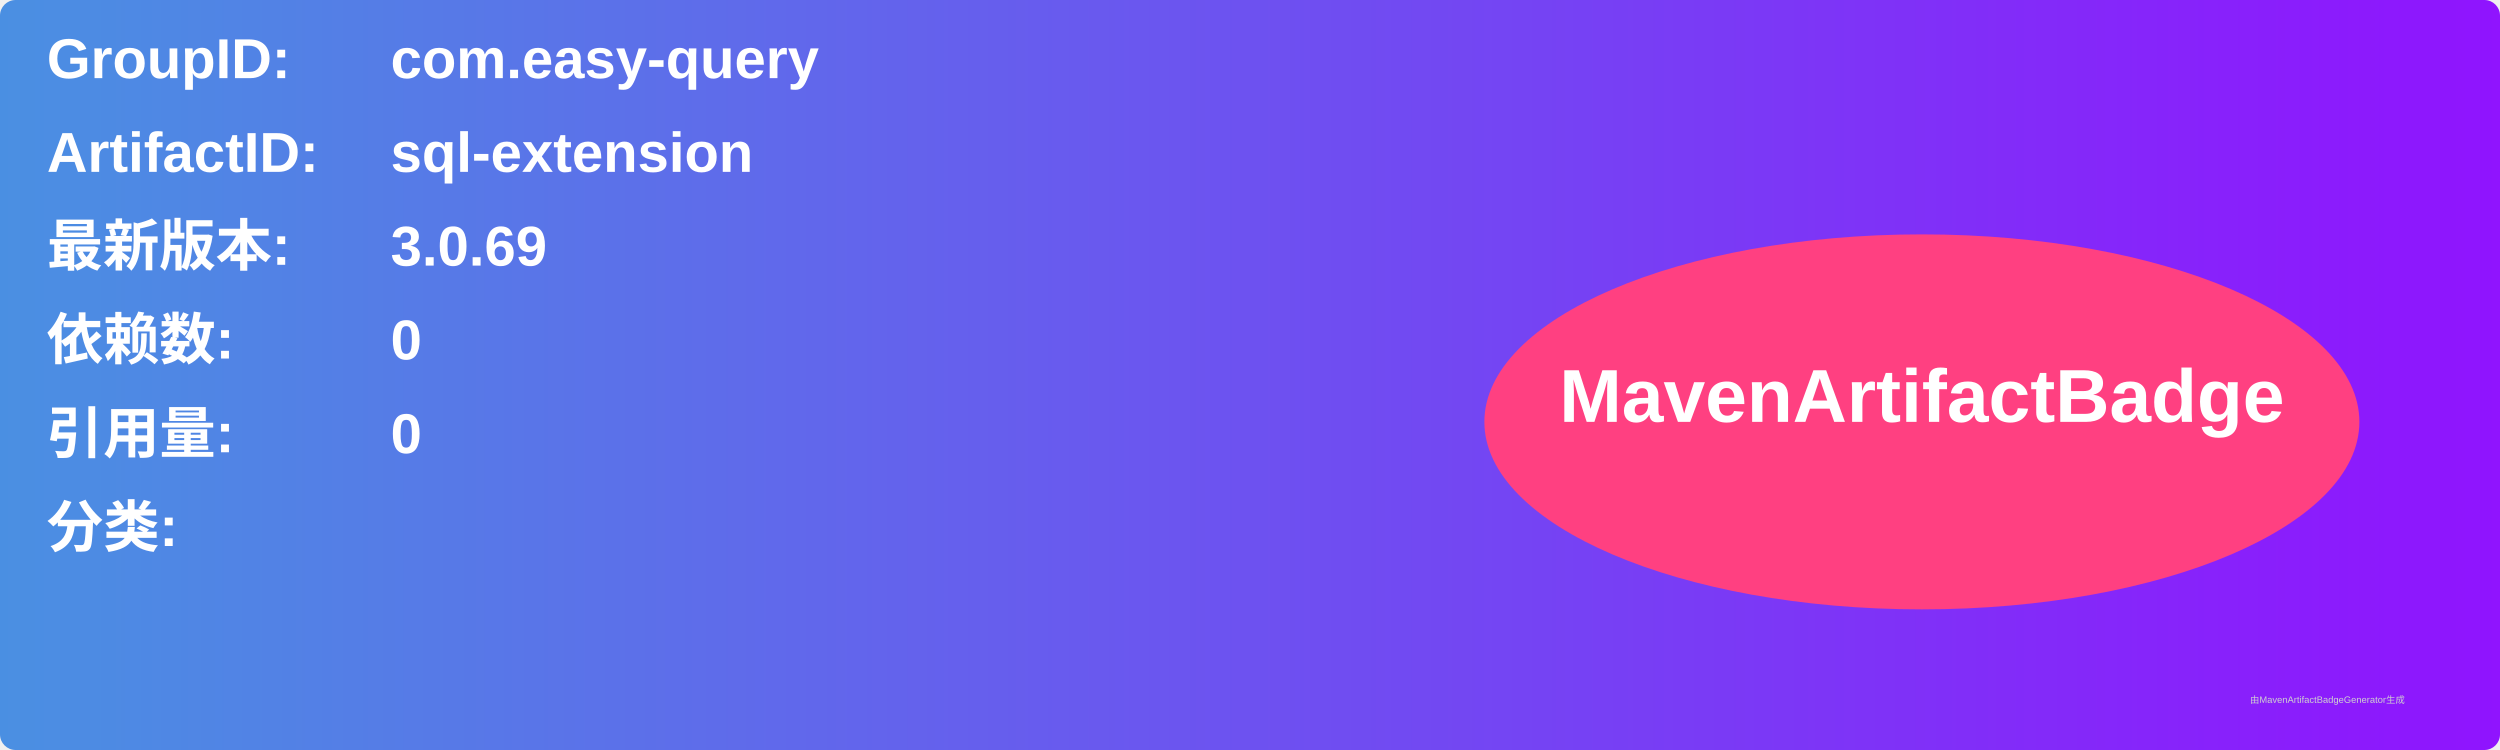
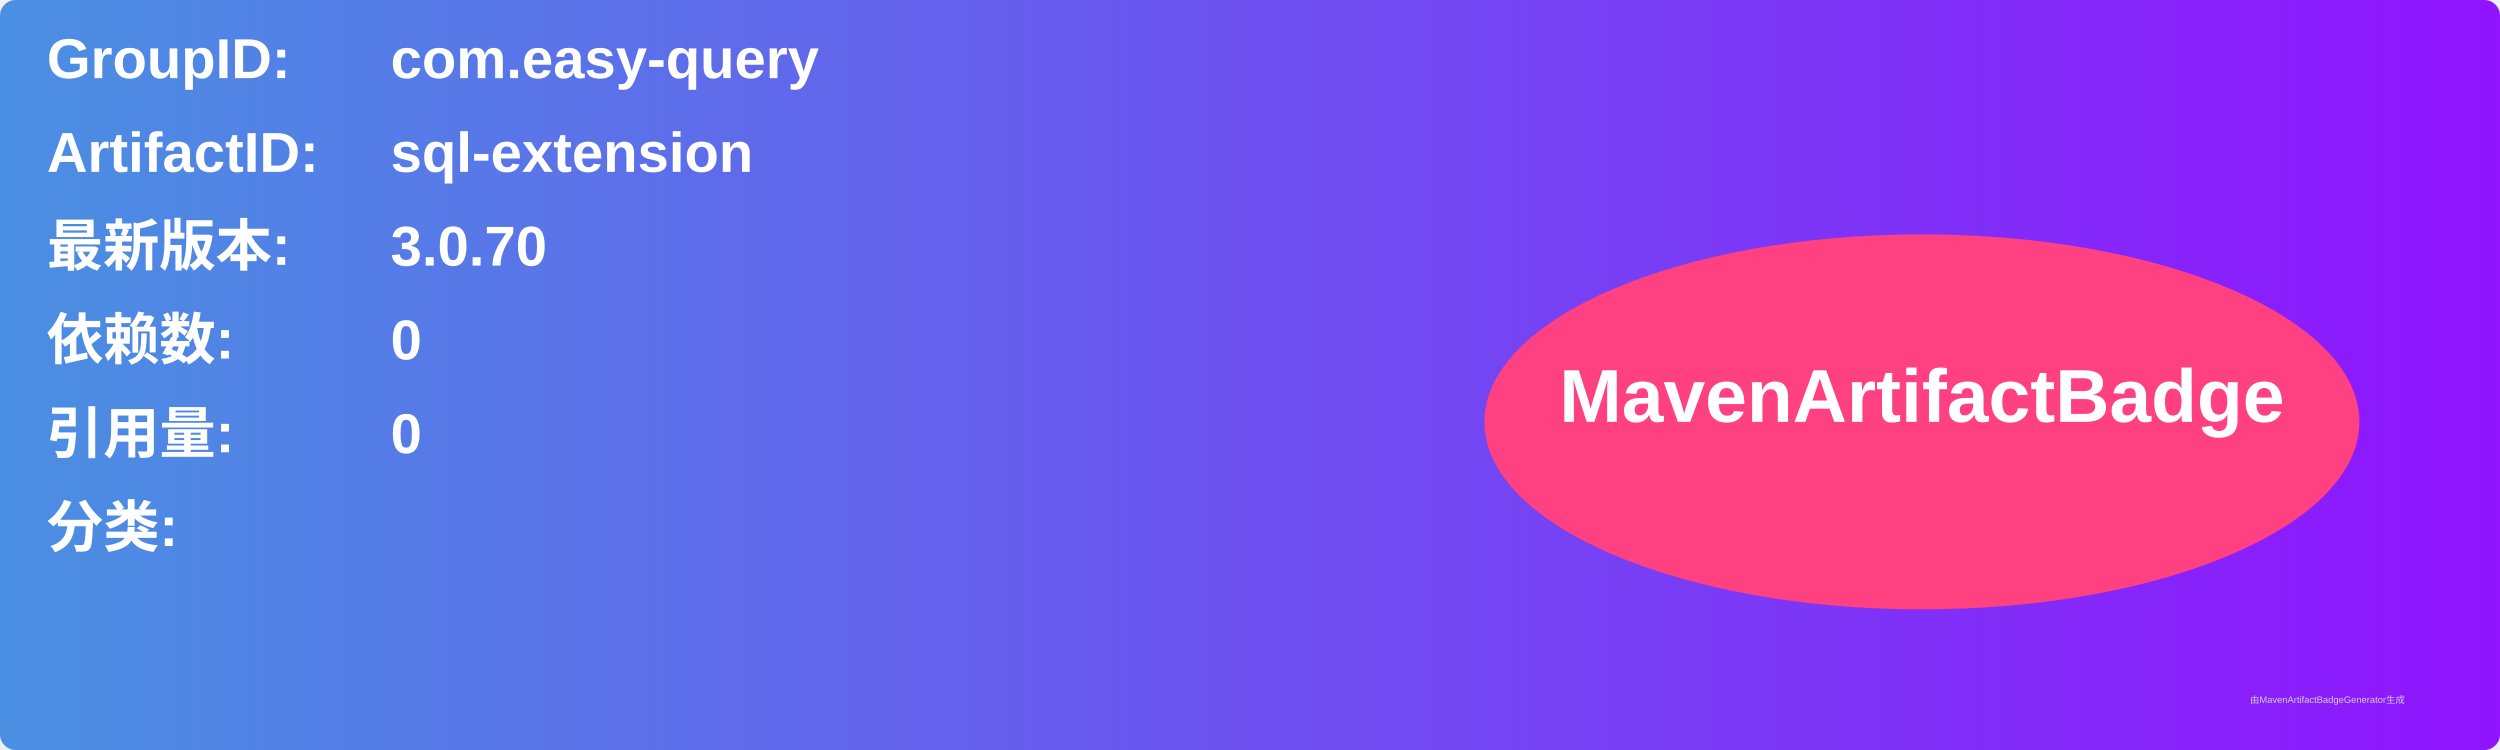
<svg xmlns="http://www.w3.org/2000/svg" width="800" height="240" viewBox="0 0 800 240">
  <linearGradient id="grad" x1="0%" y1="0%" x2="100%" y2="0%">
    <stop offset="0%" stop-color="#4a90e2" />
    <stop offset="100%" stop-color="#9013fe" />
  </linearGradient>
  <rect width="100%" height="100%" rx="5" ry="5" fill="url(#grad)" />
  <g transform="translate(15, 15)">
    <text x="0" y="10" font-family="Arial" font-size="18" fill="white" font-weight="bold" width="260">GroupID:</text>
    <text x="110" y="10" font-family="Arial" font-size="18" fill="white" font-weight="bold" width="460">com.easy-query</text>
    <text x="0" y="40" font-family="Arial" font-size="18" fill="white" font-weight="bold" width="260">ArtifactID:</text>
    <text x="110" y="40" font-family="Arial" font-size="18" fill="white" font-weight="bold" width="460">sql-extension</text>
    <text x="0" y="70" font-family="Arial" font-size="18" fill="white" font-weight="bold">最新版本:</text>
    <text x="110" y="70" font-family="Arial" font-size="18" fill="white" font-weight="bold">
-       <tspan font-weight="bold">3.0.69</tspan>
+       <tspan font-weight="bold">3.0.70</tspan>
    </text>
    <text x="0" y="100" font-family="Arial" font-size="18" fill="white" font-weight="bold">依赖数: </text>
    <text x="110" y="100" font-family="Arial" font-size="18" fill="white">
      <tspan font-weight="bold">0</tspan>
    </text>
    <text x="0" y="130" font-family="Arial" font-size="18" fill="white" font-weight="bold">引用量: </text>
    <text x="110" y="130" font-family="Arial" font-size="18" fill="white">
      <tspan font-weight="bold">0</tspan>
    </text>
    <text x="0" y="160" font-family="Arial" font-size="18" fill="white" font-weight="bold">分类:</text>
    <text x="10" y="190" font-family="Arial" font-size="10" fill="white">
      <tspan font-weight="bold" />
    </text>
    <ellipse cx="600" cy="120" rx="140" ry="60" fill="#ff4081" />
    <text x="600" y="120" text-anchor="middle" font-family="Arial" font-size="24" fill="white" font-weight="bold">MavenArtifactBadge</text>
  </g>
  <text x="720" y="225" font-family="Arial" font-size="3" fill="#d0d0d0">由MavenArtifactBadgeGenerator生成</text>
</svg>
